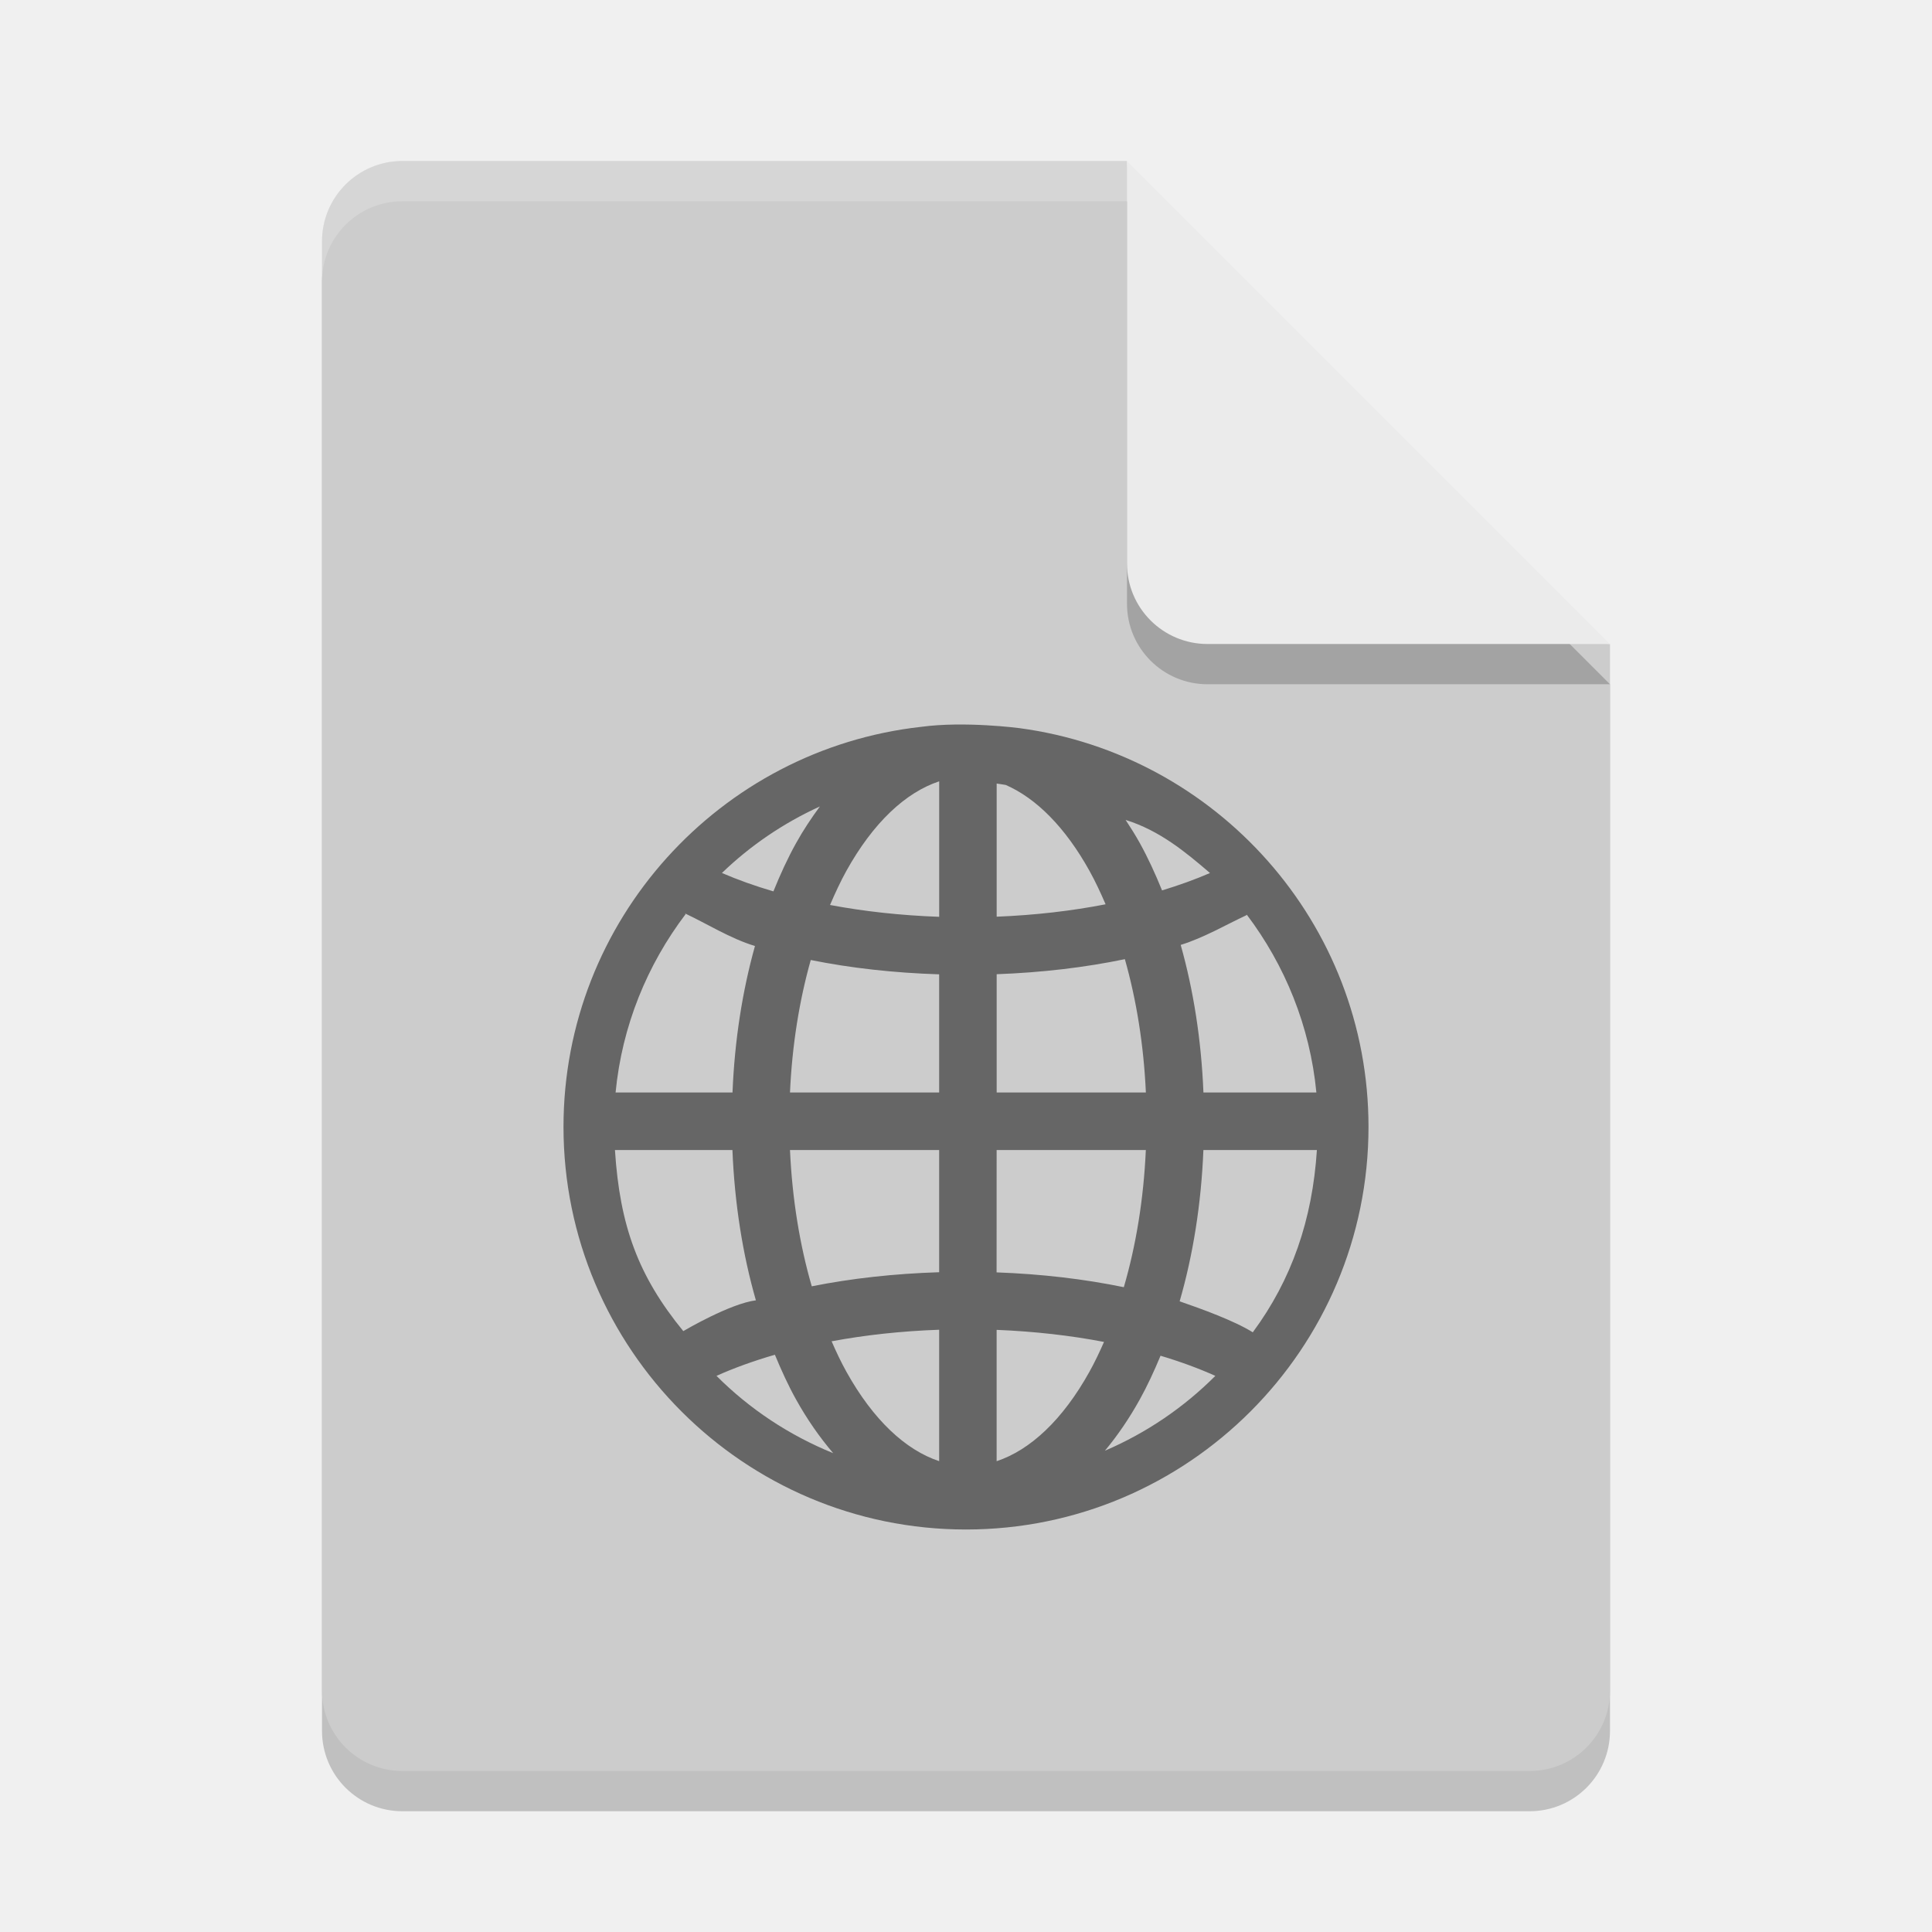
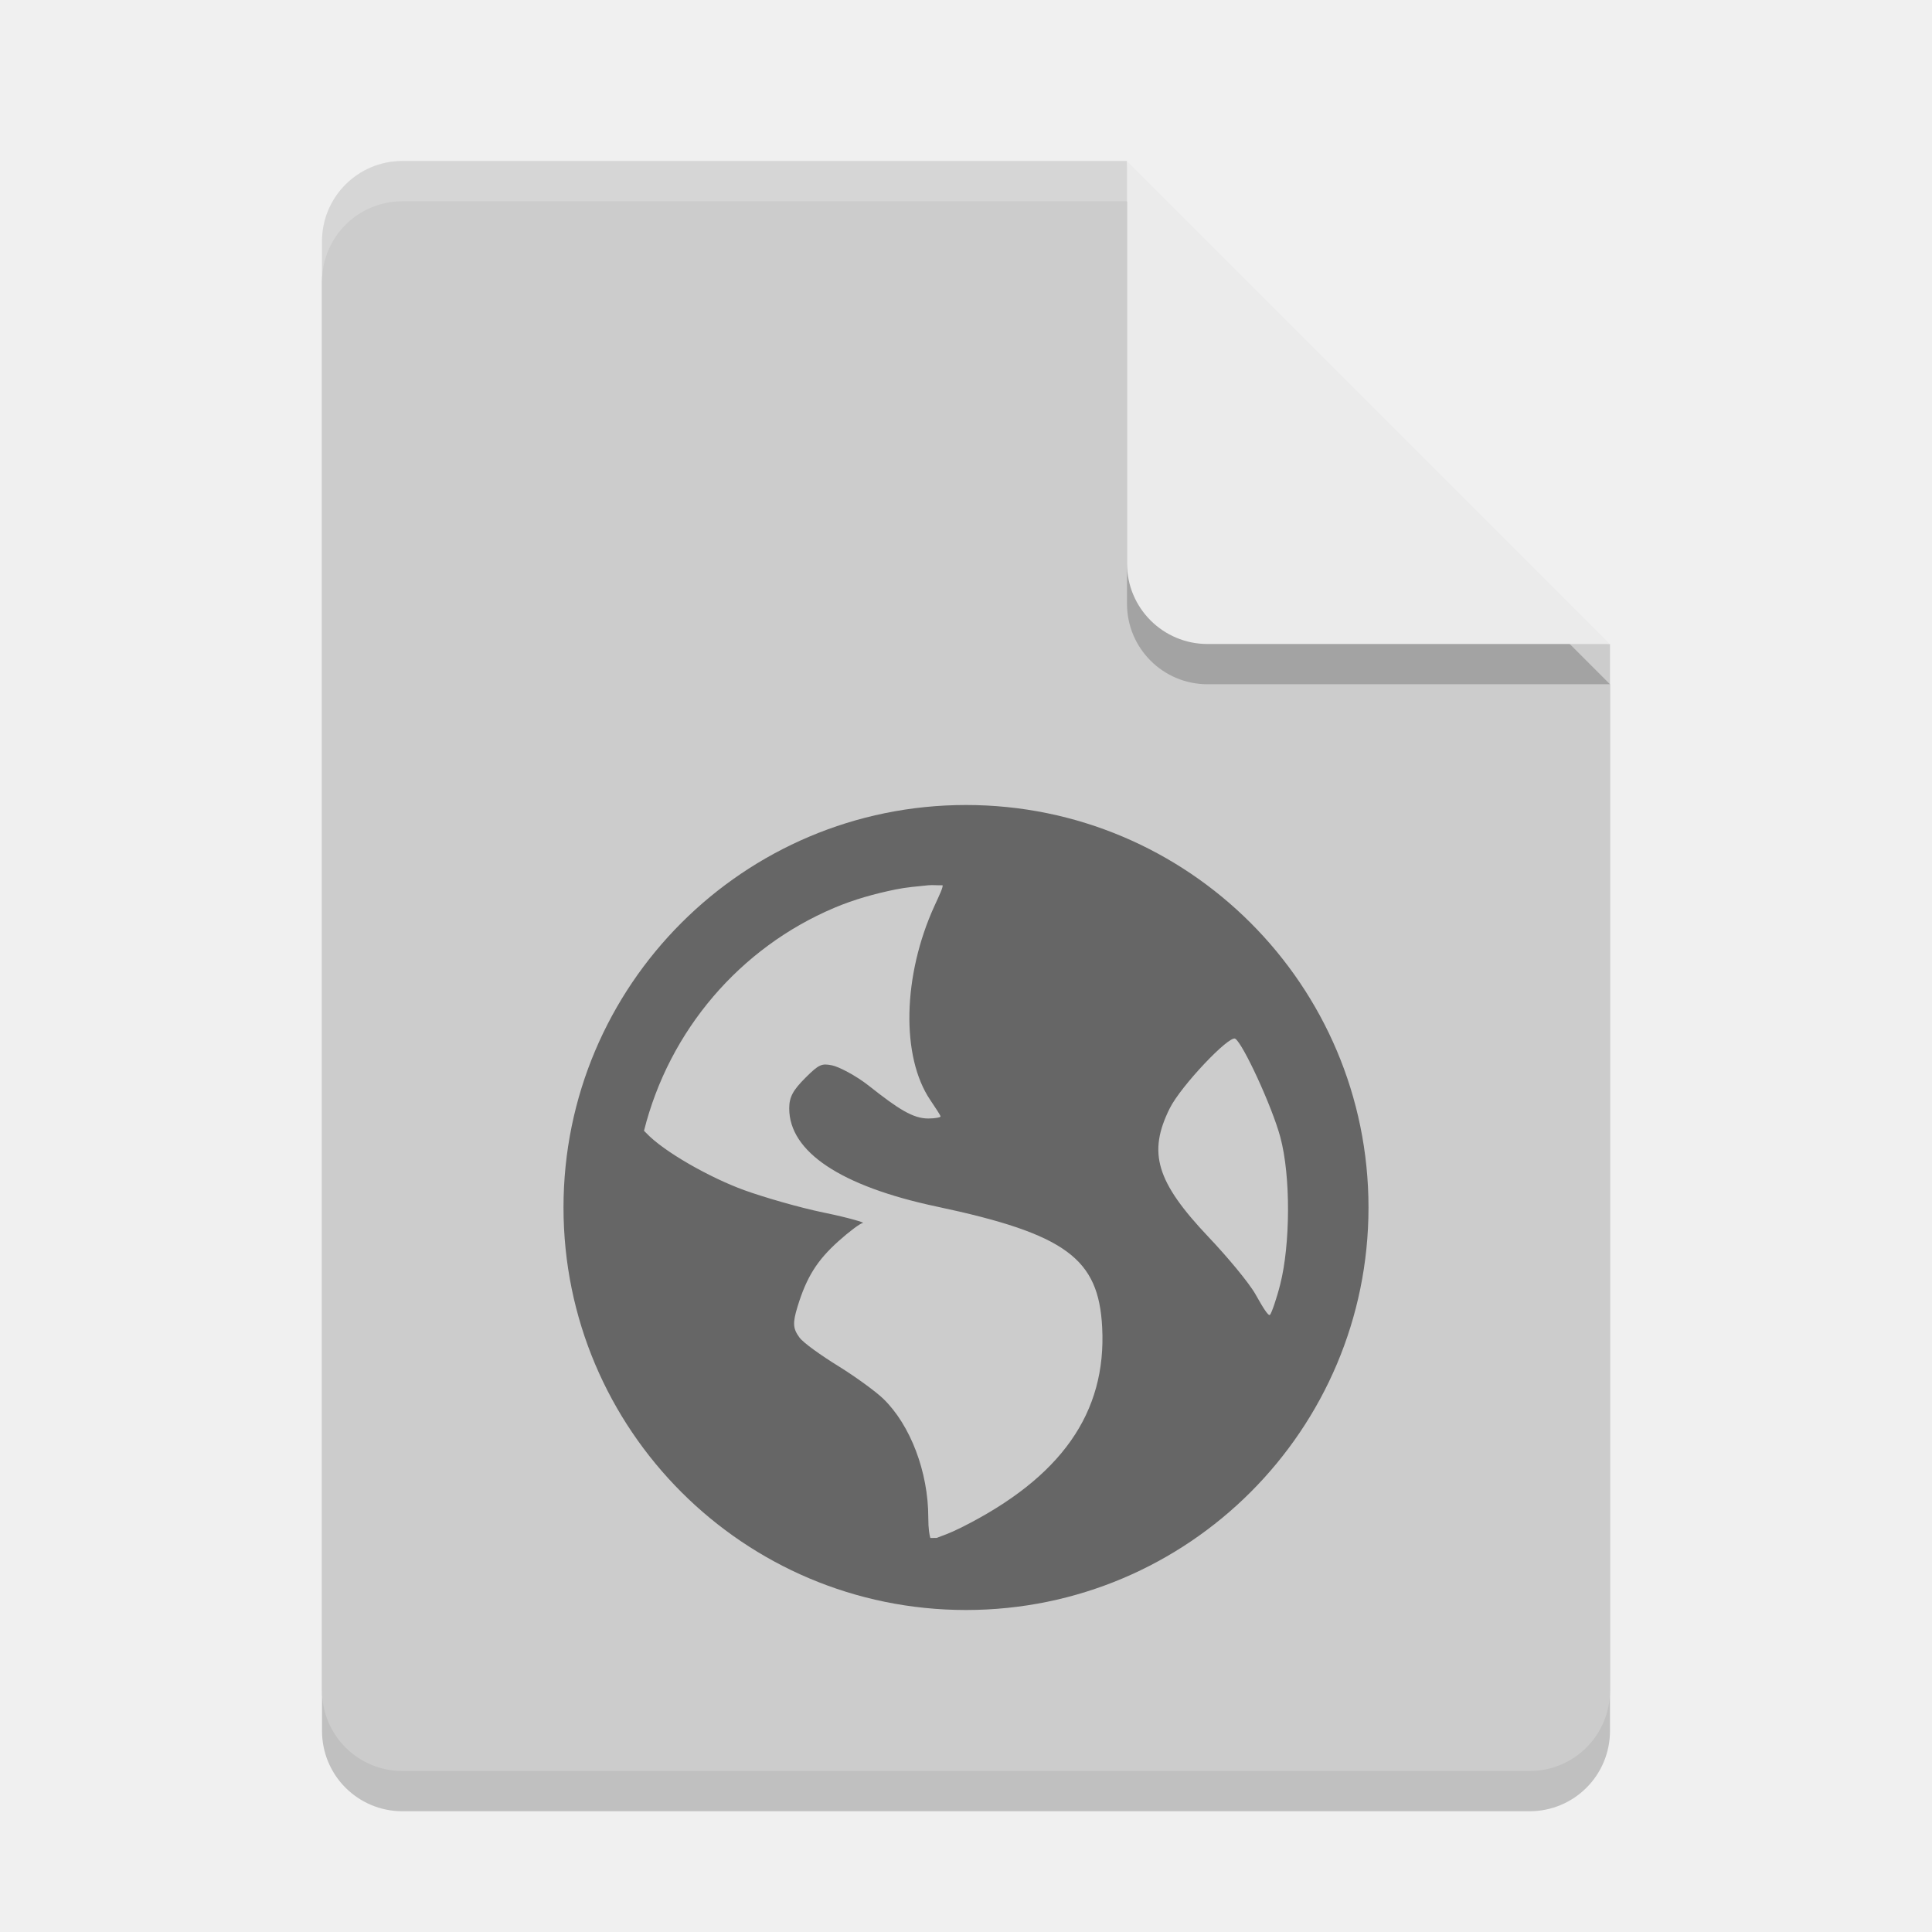
<svg xmlns="http://www.w3.org/2000/svg" width="48" height="48" version="1">
-   <path style="opacity:0.2;fill:#020202" d="M 10,5 C 8.892,5 8,5.892 8,7 v 36 c 0,1.108 0.892,2 2,2 h 28 c 1.108,0 2,-0.892 2,-2 V 17 L 29,16 28,5 Z" />
-   <path fill="#ccc" d="m10 4c-1.108 0-2 0.892-2 2v36c0 1.108 0.892 2 2 2h28c1.108 0 2-0.892 2-2v-26l-11-1-1-11z" />
-   <path fill="#fff" opacity=".2" d="m10 4c-1.108 0-2 0.892-2 2v1c0-1.108 0.892-2 2-2h18l11 11h1l-12-12z" />
-   <path style="opacity:0.2;fill:#020202" d="m 28,5 v 10 c 0,1.105 0.895,2 2,2 h 10 z" />
+   <path style="opacity:0.2" d="M 10,5 C 8.892,5 8,5.892 8,7 v 36 c 0,1.108 0.892,2 2,2 h 28 c 1.108,0 2,-0.892 2,-2 V 17 L 29,16 28,5 Z" />
+   <path fill="#cccccc" d="m10 4c-1.108 0-2 0.892-2 2v36c0 1.108 0.892 2 2 2h28c1.108 0 2-0.892 2-2v-26l-11-1-1-11z" />
+   <path fill="#fff" style="opacity:0.2" d="m10 4c-1.108 0-2 0.892-2 2v1c0-1.108 0.892-2 2-2h18l11 11h1l-12-12z" />
+   <path style="opacity:0.2" d="m 28,5 v 10 c 0,1.105 0.895,2 2,2 h 10 z" />
  <path fill="#ebebeb" d="m28 4v10c0 1.105 0.895 2 2 2h10l-12-12z" />
-   <path fill-rule="evenodd" opacity=".5" d="m22.879 18.059c-4.989 0.559-8.879 4.799-8.879 9.938 0 5.517 4.484 10.003 9.999 10.003 5.516 0 10.001-4.486 10.001-10.003 0-5.065-3.783-9.251-8.669-9.906 0 0-1.365-0.181-2.452-0.032zm0.455 1.352v3.367c-0.955-0.034-1.868-0.135-2.712-0.294 0.127-0.297 0.26-0.583 0.404-0.844 0.668-1.203 1.475-1.953 2.307-2.228zm1.428 0.056c0.075 0.012 0.151 0.021 0.226 0.035 0.752 0.329 1.475 1.044 2.082 2.138 0.142 0.256 0.273 0.536 0.398 0.827-0.84 0.164-1.752 0.27-2.706 0.308zm-4.392 0.569c-0.21 0.286-0.411 0.585-0.591 0.91-0.208 0.373-0.393 0.778-0.564 1.2-0.46-0.135-0.888-0.288-1.279-0.457 0.707-0.681 1.529-1.241 2.434-1.653zm7.596 0.335c0.843 0.262 1.488 0.797 2.096 1.319-0.366 0.158-0.763 0.302-1.191 0.432-0.168-0.413-0.349-0.809-0.552-1.175-0.111-0.2-0.23-0.389-0.353-0.575zm-10.935 2.343c0.015 0.054-0.025-0.072-0.006-0.017 0.515 0.24 1.127 0.625 1.732 0.806-0.312 1.117-0.506 2.344-0.558 3.64h-2.905c0.16-1.658 0.787-3.174 1.738-4.429zm13.946 0.012c0.946 1.253 1.569 2.764 1.728 4.416h-2.806c-0.053-1.307-0.248-2.542-0.565-3.666 0.57-0.175 1.139-0.508 1.629-0.736 0.021-0.05-0.003 0.035 0.015-0.014zm-3.03 1.104c0.284 1.001 0.468 2.121 0.522 3.313h-3.707v-2.939c1.122-0.041 2.194-0.168 3.186-0.374zm-7.804 0.021c0.994 0.201 2.068 0.32 3.19 0.356v2.936h-3.706c0.053-1.184 0.235-2.296 0.516-3.292zm-4.865 4.721h2.919c0.054 1.333 0.255 2.593 0.583 3.734-0.642 0.083-1.747 0.733-1.804 0.765-1.122-1.371-1.576-2.617-1.698-4.5zm4.349 0h3.706v3.036c-1.113 0.035-2.178 0.153-3.165 0.35-0.296-1.019-0.486-2.166-0.541-3.387zm5.134 0h3.707c-0.055 1.229-0.247 2.383-0.547 3.408-0.984-0.203-2.048-0.328-3.161-0.368zm5.137 0h2.82c-0.112 1.73-0.624 3.219-1.593 4.529-0.454-0.286-1.282-0.585-1.817-0.77 0.332-1.148 0.536-2.417 0.59-3.759zm-6.565 4.465v3.265c-0.832-0.276-1.639-1.023-2.307-2.226-0.13-0.234-0.25-0.488-0.365-0.752 0.833-0.155 1.732-0.254 2.672-0.287zm1.428 0.003c0.94 0.038 1.838 0.14 2.668 0.3-0.114 0.258-0.232 0.507-0.36 0.737-0.668 1.203-1.476 1.95-2.308 2.226zm-5.509 0.618c0.161 0.389 0.333 0.765 0.526 1.112 0.273 0.491 0.584 0.937 0.923 1.334-1.094-0.445-2.08-1.099-2.9-1.921 0.436-0.196 0.924-0.372 1.451-0.525zm9.582 0.025c0.493 0.147 0.949 0.315 1.361 0.5-0.781 0.783-1.712 1.417-2.744 1.86 0.318-0.381 0.608-0.808 0.866-1.273 0.189-0.34 0.358-0.707 0.516-1.087z" />
+   <path style="opacity:0.5" d="m 24,20 c -5.523,0 -10,4.477 -10,10 0,5.523 4.477,10 10,10 5.523,0 10,-4.477 10,-10 0,-5.523 -4.477,-10 -10,-10 z m -0.936,1.994 c 0.109,-0.011 0.246,0.006 0.355,0 0.013,0.052 -0.077,0.239 -0.201,0.51 -0.79,1.726 -0.837,3.748 -0.104,4.828 0.133,0.196 0.254,0.382 0.254,0.406 0,0.024 -0.143,0.051 -0.305,0.051 -0.38,10e-7 -0.74,-0.231 -1.475,-0.812 -0.326,-0.258 -0.75,-0.475 -0.914,-0.508 -0.258,-0.052 -0.326,-0.029 -0.66,0.305 -0.311,0.311 -0.406,0.479 -0.406,0.764 0,1.078 1.281,1.933 3.66,2.438 3.231,0.685 4.026,1.299 4.115,2.998 0.112,2.131 -1.021,3.737 -3.506,4.98 -0.297,0.148 -0.485,0.208 -0.609,0.256 -0.055,-0.005 -0.099,0.005 -0.154,0 -0.021,-0.066 -0.051,-0.218 -0.051,-0.508 0,-1.132 -0.445,-2.298 -1.117,-2.949 -0.18,-0.175 -0.685,-0.545 -1.117,-0.812 -0.433,-0.268 -0.87,-0.578 -0.967,-0.711 -0.161,-0.22 -0.173,-0.355 -0.049,-0.762 0.226,-0.743 0.493,-1.159 1.016,-1.629 0.274,-0.246 0.549,-0.45 0.609,-0.455 0.061,-0.005 -0.349,-0.13 -0.965,-0.256 -0.616,-0.126 -1.519,-0.39 -1.984,-0.559 C 17.639,29.26 16.489,28.613 16.051,28.145 16.032,28.125 16.016,28.111 16,28.094 c 0.628,-2.502 2.39,-4.551 4.727,-5.539 0.489,-0.207 0.993,-0.348 1.525,-0.457 0.265,-0.054 0.539,-0.076 0.812,-0.104 z m 7.625,3.812 c 0.191,0.118 0.913,1.68 1.119,2.441 0.266,0.983 0.247,2.682 0,3.658 -0.094,0.372 -0.216,0.718 -0.256,0.762 -0.04,0.043 -0.187,-0.203 -0.357,-0.506 -0.171,-0.302 -0.713,-0.946 -1.166,-1.424 -1.308,-1.38 -1.515,-2.1 -0.967,-3.201 0.276,-0.555 1.479,-1.822 1.627,-1.73 z" />
</svg>
